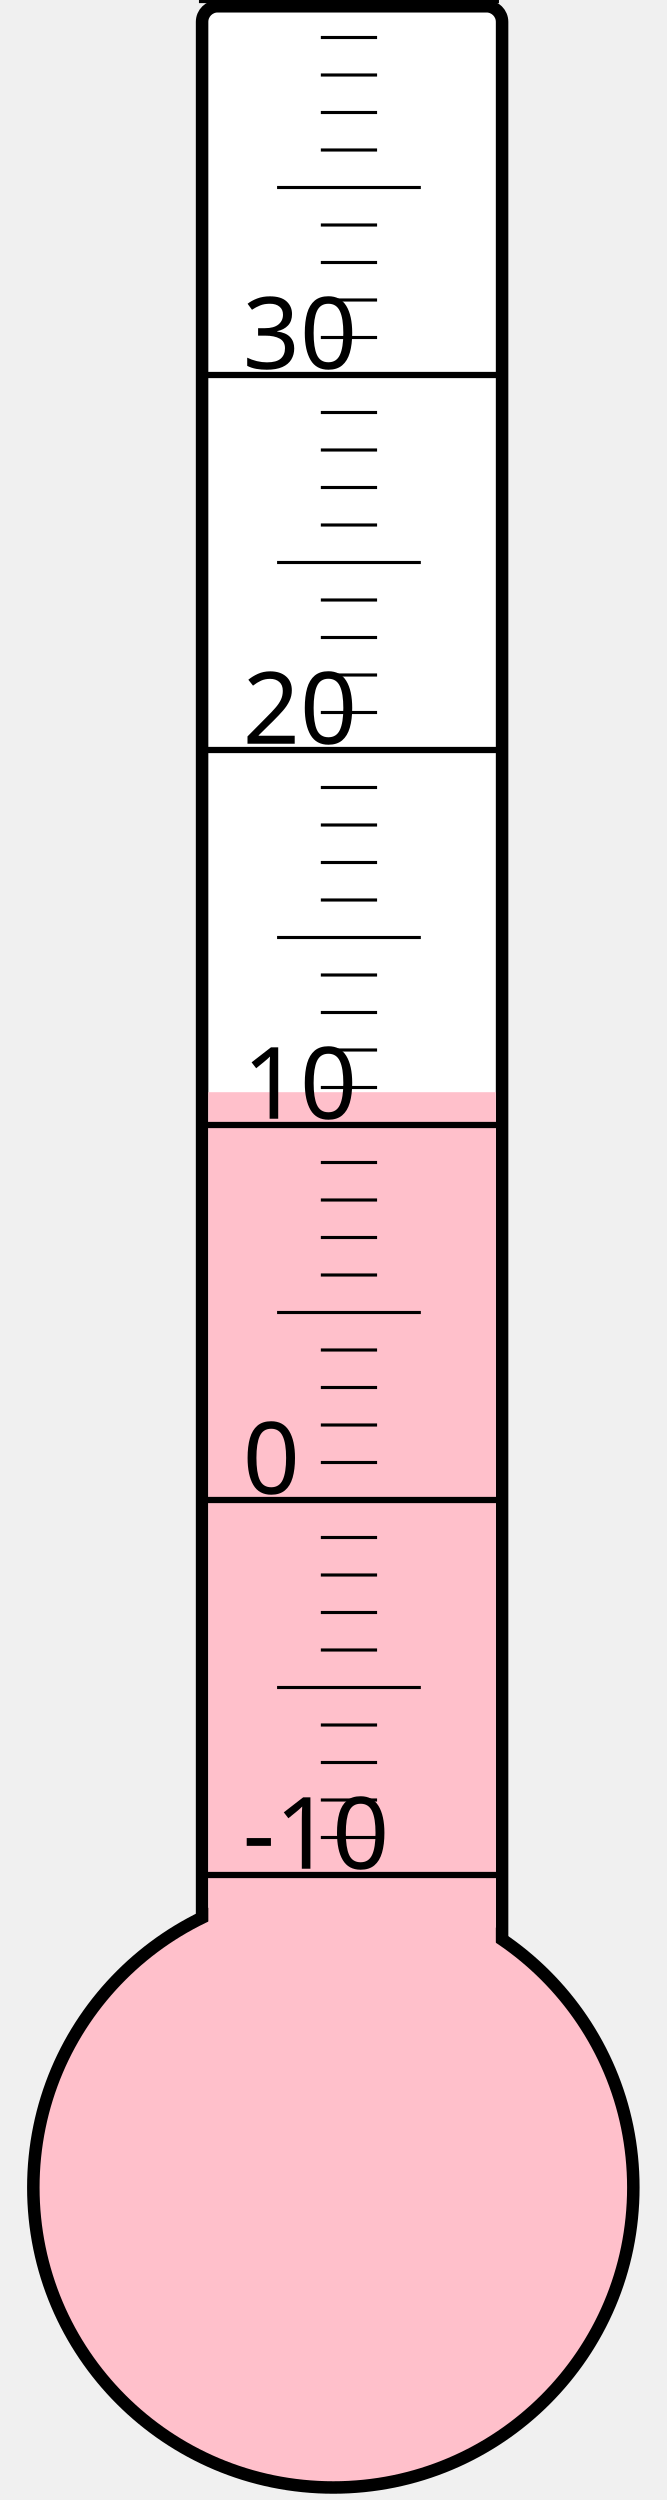
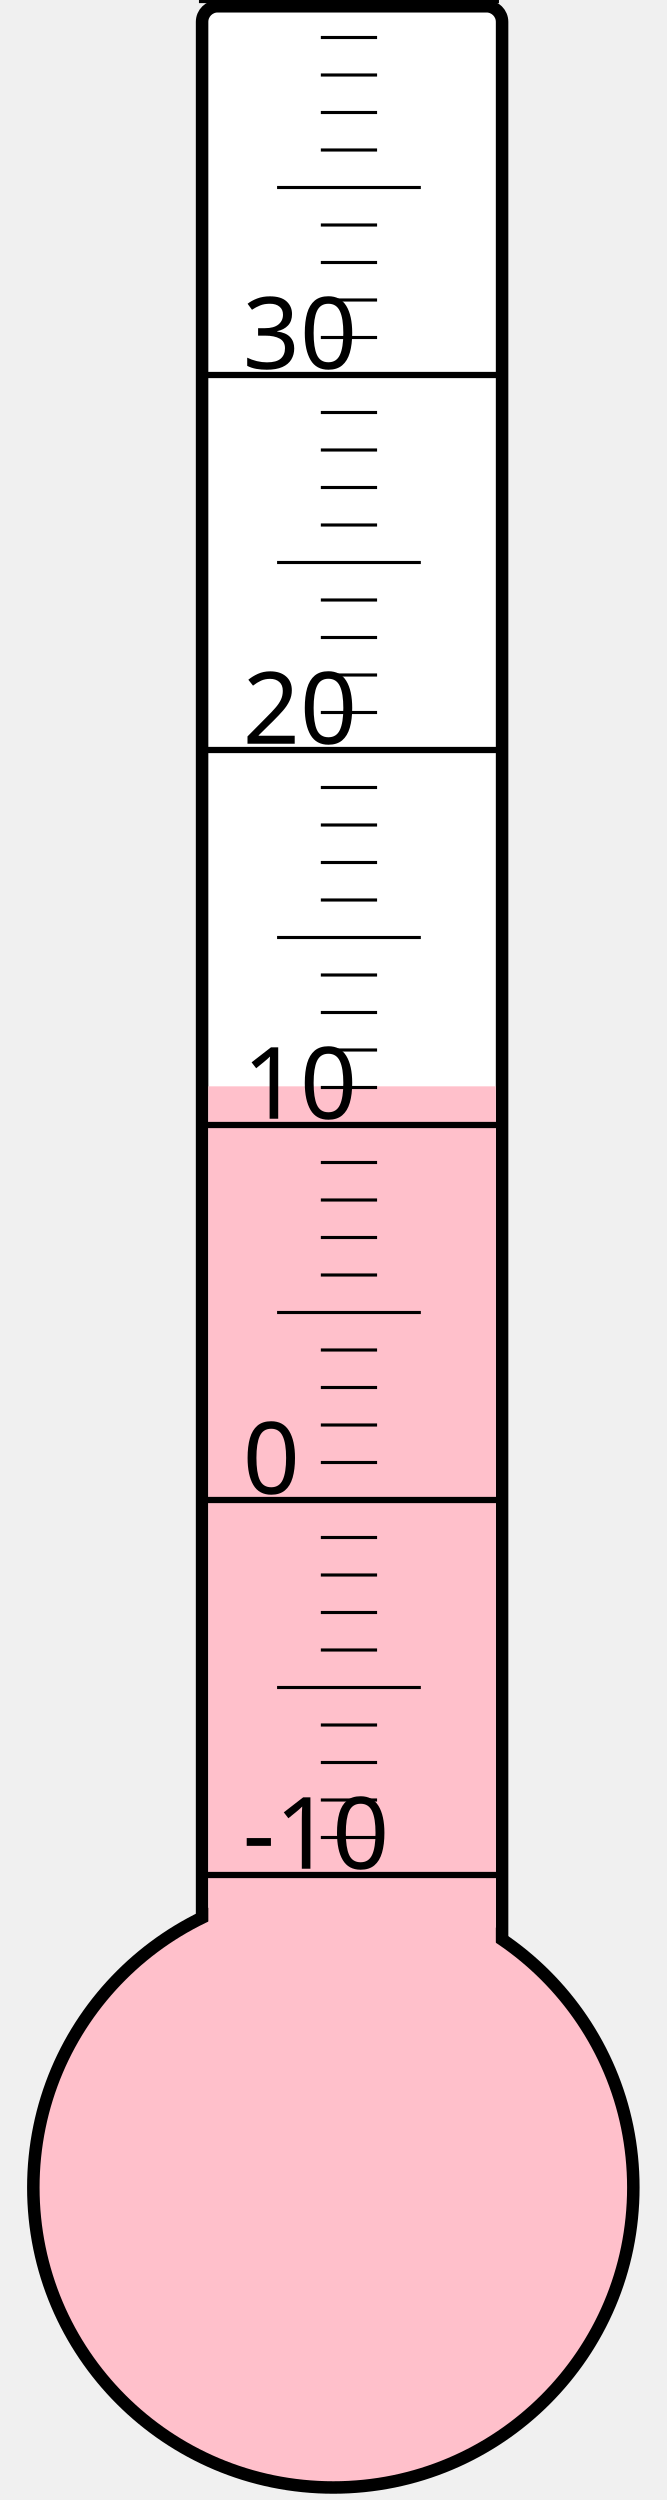
<svg xmlns="http://www.w3.org/2000/svg" width="40px" height="150px" viewBox="0 0 200 800">
  <rect width="200" height="800" x="0" y="0" style="fill: #ffffeb; fill-opacity: 0;" />
  <rect width="96" height="680" x="58" y="2" rx="5" ry="5" style="fill: white; fill-opacity: 1; stroke: black; stroke-width: 4;" />
  <circle cx="100" cy="700" r="96" style="fill: pink; stroke: black; stroke-width: 4;" />
-   <rect width="92" height="350.5" x="60" y="349.5" style="fill: pink; fill-opacity: 1; stroke-width: 0;" />
+   <rect width="92" height="352.375" x="60" y="347.625" style="fill: pink; fill-opacity: 1; stroke-width: 0;" />
  <text x="71" y="598" style="font-family: sans-serif; font-size: 24pt;">-10</text>
  <text x="71" y="478" style="font-family: sans-serif; font-size: 24pt;">0</text>
  <text x="71" y="358" style="font-family: sans-serif; font-size: 24pt;">10</text>
  <text x="71" y="238" style="font-family: sans-serif; font-size: 24pt;">20</text>
  <text x="71" y="118" style="font-family: sans-serif; font-size: 24pt;">30</text>
  <g style="stroke: black;">
    <line x1="57" y1="600" x2="153" y2="600" style="stroke-width: 2;" />
    <line x1="96" y1="588" x2="114" y2="588" style="stroke-width: 1;" />
    <line x1="96" y1="576" x2="114" y2="576" style="stroke-width: 1;" />
    <line x1="96" y1="564" x2="114" y2="564" style="stroke-width: 1;" />
    <line x1="96" y1="552" x2="114" y2="552" style="stroke-width: 1;" />
    <line x1="82" y1="540" x2="128" y2="540" style="stroke-width: 1;" />
    <line x1="96" y1="528" x2="114" y2="528" style="stroke-width: 1;" />
    <line x1="96" y1="516" x2="114" y2="516" style="stroke-width: 1;" />
    <line x1="96" y1="504" x2="114" y2="504" style="stroke-width: 1;" />
    <line x1="96" y1="492" x2="114" y2="492" style="stroke-width: 1;" />
    <line x1="57" y1="480" x2="153" y2="480" style="stroke-width: 2;" />
    <line x1="96" y1="468" x2="114" y2="468" style="stroke-width: 1;" />
    <line x1="96" y1="456" x2="114" y2="456" style="stroke-width: 1;" />
    <line x1="96" y1="444" x2="114" y2="444" style="stroke-width: 1;" />
    <line x1="96" y1="432" x2="114" y2="432" style="stroke-width: 1;" />
    <line x1="82" y1="420" x2="128" y2="420" style="stroke-width: 1;" />
    <line x1="96" y1="408" x2="114" y2="408" style="stroke-width: 1;" />
    <line x1="96" y1="396" x2="114" y2="396" style="stroke-width: 1;" />
    <line x1="96" y1="384" x2="114" y2="384" style="stroke-width: 1;" />
    <line x1="96" y1="372" x2="114" y2="372" style="stroke-width: 1;" />
    <line x1="57" y1="360" x2="153" y2="360" style="stroke-width: 2;" />
    <line x1="96" y1="348" x2="114" y2="348" style="stroke-width: 1;" />
    <line x1="96" y1="336" x2="114" y2="336" style="stroke-width: 1;" />
    <line x1="96" y1="324" x2="114" y2="324" style="stroke-width: 1;" />
    <line x1="96" y1="312" x2="114" y2="312" style="stroke-width: 1;" />
    <line x1="82" y1="300" x2="128" y2="300" style="stroke-width: 1;" />
    <line x1="96" y1="288" x2="114" y2="288" style="stroke-width: 1;" />
    <line x1="96" y1="276" x2="114" y2="276" style="stroke-width: 1;" />
    <line x1="96" y1="264" x2="114" y2="264" style="stroke-width: 1;" />
    <line x1="96" y1="252" x2="114" y2="252" style="stroke-width: 1;" />
    <line x1="57" y1="240" x2="153" y2="240" style="stroke-width: 2;" />
    <line x1="96" y1="228" x2="114" y2="228" style="stroke-width: 1;" />
    <line x1="96" y1="216" x2="114" y2="216" style="stroke-width: 1;" />
    <line x1="96" y1="204" x2="114" y2="204" style="stroke-width: 1;" />
    <line x1="96" y1="192" x2="114" y2="192" style="stroke-width: 1;" />
    <line x1="82" y1="180" x2="128" y2="180" style="stroke-width: 1;" />
    <line x1="96" y1="168" x2="114" y2="168" style="stroke-width: 1;" />
    <line x1="96" y1="156" x2="114" y2="156" style="stroke-width: 1;" />
    <line x1="96" y1="144" x2="114" y2="144" style="stroke-width: 1;" />
    <line x1="96" y1="132" x2="114" y2="132" style="stroke-width: 1;" />
    <line x1="57" y1="120" x2="153" y2="120" style="stroke-width: 2;" />
    <line x1="96" y1="108" x2="114" y2="108" style="stroke-width: 1;" />
    <line x1="96" y1="96" x2="114" y2="96" style="stroke-width: 1;" />
    <line x1="96" y1="84" x2="114" y2="84" style="stroke-width: 1;" />
    <line x1="96" y1="72" x2="114" y2="72" style="stroke-width: 1;" />
    <line x1="82" y1="60" x2="128" y2="60" style="stroke-width: 1;" />
    <line x1="96" y1="48" x2="114" y2="48" style="stroke-width: 1;" />
    <line x1="96" y1="36" x2="114" y2="36" style="stroke-width: 1;" />
    <line x1="96" y1="24" x2="114" y2="24" style="stroke-width: 1;" />
    <line x1="96" y1="12" x2="114" y2="12" style="stroke-width: 1;" />
    <line x1="57" y1="0" x2="153" y2="0" style="stroke-width: 2;" />
  </g>
</svg>
